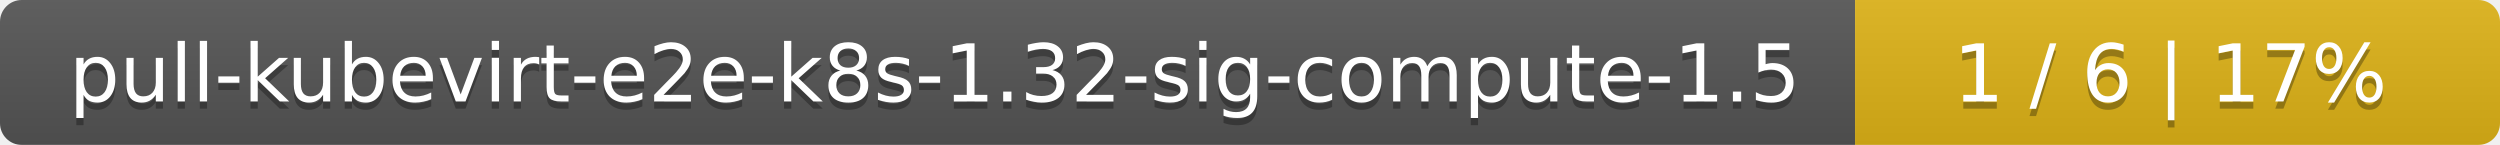
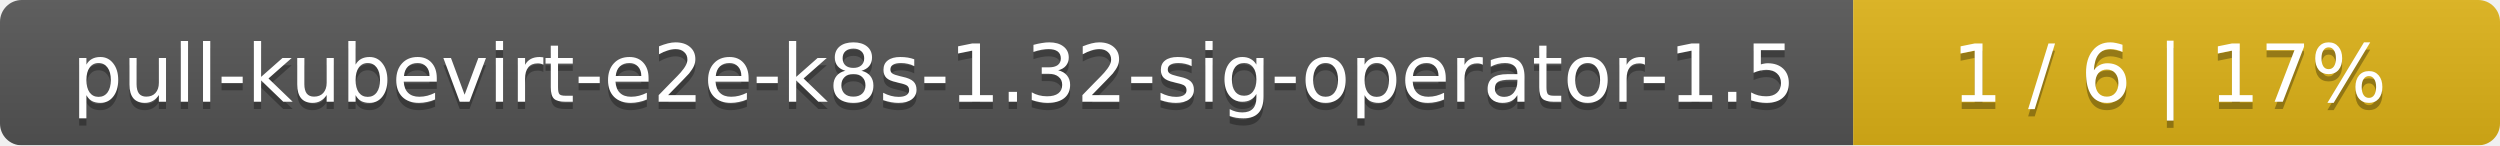
- <svg xmlns="http://www.w3.org/2000/svg" width="345" height="20">
+ <svg xmlns="http://www.w3.org/2000/svg" width="344" height="20">
  <linearGradient id="smooth" x2="0" y2="100%">
    <stop offset="0" stop-color="#bbb" stop-opacity=".1" />
    <stop offset="1" stop-opacity=".1" />
  </linearGradient>
  <mask id="round">
-     <rect width="345" height="20" rx="3" fill="#fff" />
+     <rect width="344" height="20" rx="3" fill="#fff" />
  </mask>
  <g mask="url(#round)">
-     <rect width="256" height="20" fill="#555" />
-     <rect x="256" width="89" height="20" fill="#dfb317" />
-     <rect width="345" height="20" fill="url(#smooth)" />
+     <rect width="255" height="20" fill="#555" />
+     <rect x="255" width="89" height="20" fill="#dfb317" />
+     <rect width="344" height="20" fill="url(#smooth)" />
  </g>
  <g fill="#fff" text-anchor="middle" font-family="DejaVu Sans,Verdana,Geneva,sans-serif" font-size="11">
-     <text x="129" y="15" fill="#010101" fill-opacity=".3">pull-kubevirt-e2e-k8s-1.32-sig-compute-1.5</text>
-     <text x="129" y="14">pull-kubevirt-e2e-k8s-1.32-sig-compute-1.5</text>
-     <text x="299.5" y="15" fill="#010101" fill-opacity=".3">1 / 6    |    17%</text>
-     <text x="299.5" y="14">1 / 6    |    17%</text>
+     <text x="128.5" y="15" fill="#010101" fill-opacity=".3">pull-kubevirt-e2e-k8s-1.32-sig-operator-1.5</text>
+     <text x="128.5" y="14">pull-kubevirt-e2e-k8s-1.32-sig-operator-1.5</text>
+     <text x="298.5" y="15" fill="#010101" fill-opacity=".3">1 / 6    |    17%</text>
+     <text x="298.5" y="14">1 / 6    |    17%</text>
  </g>
</svg>
